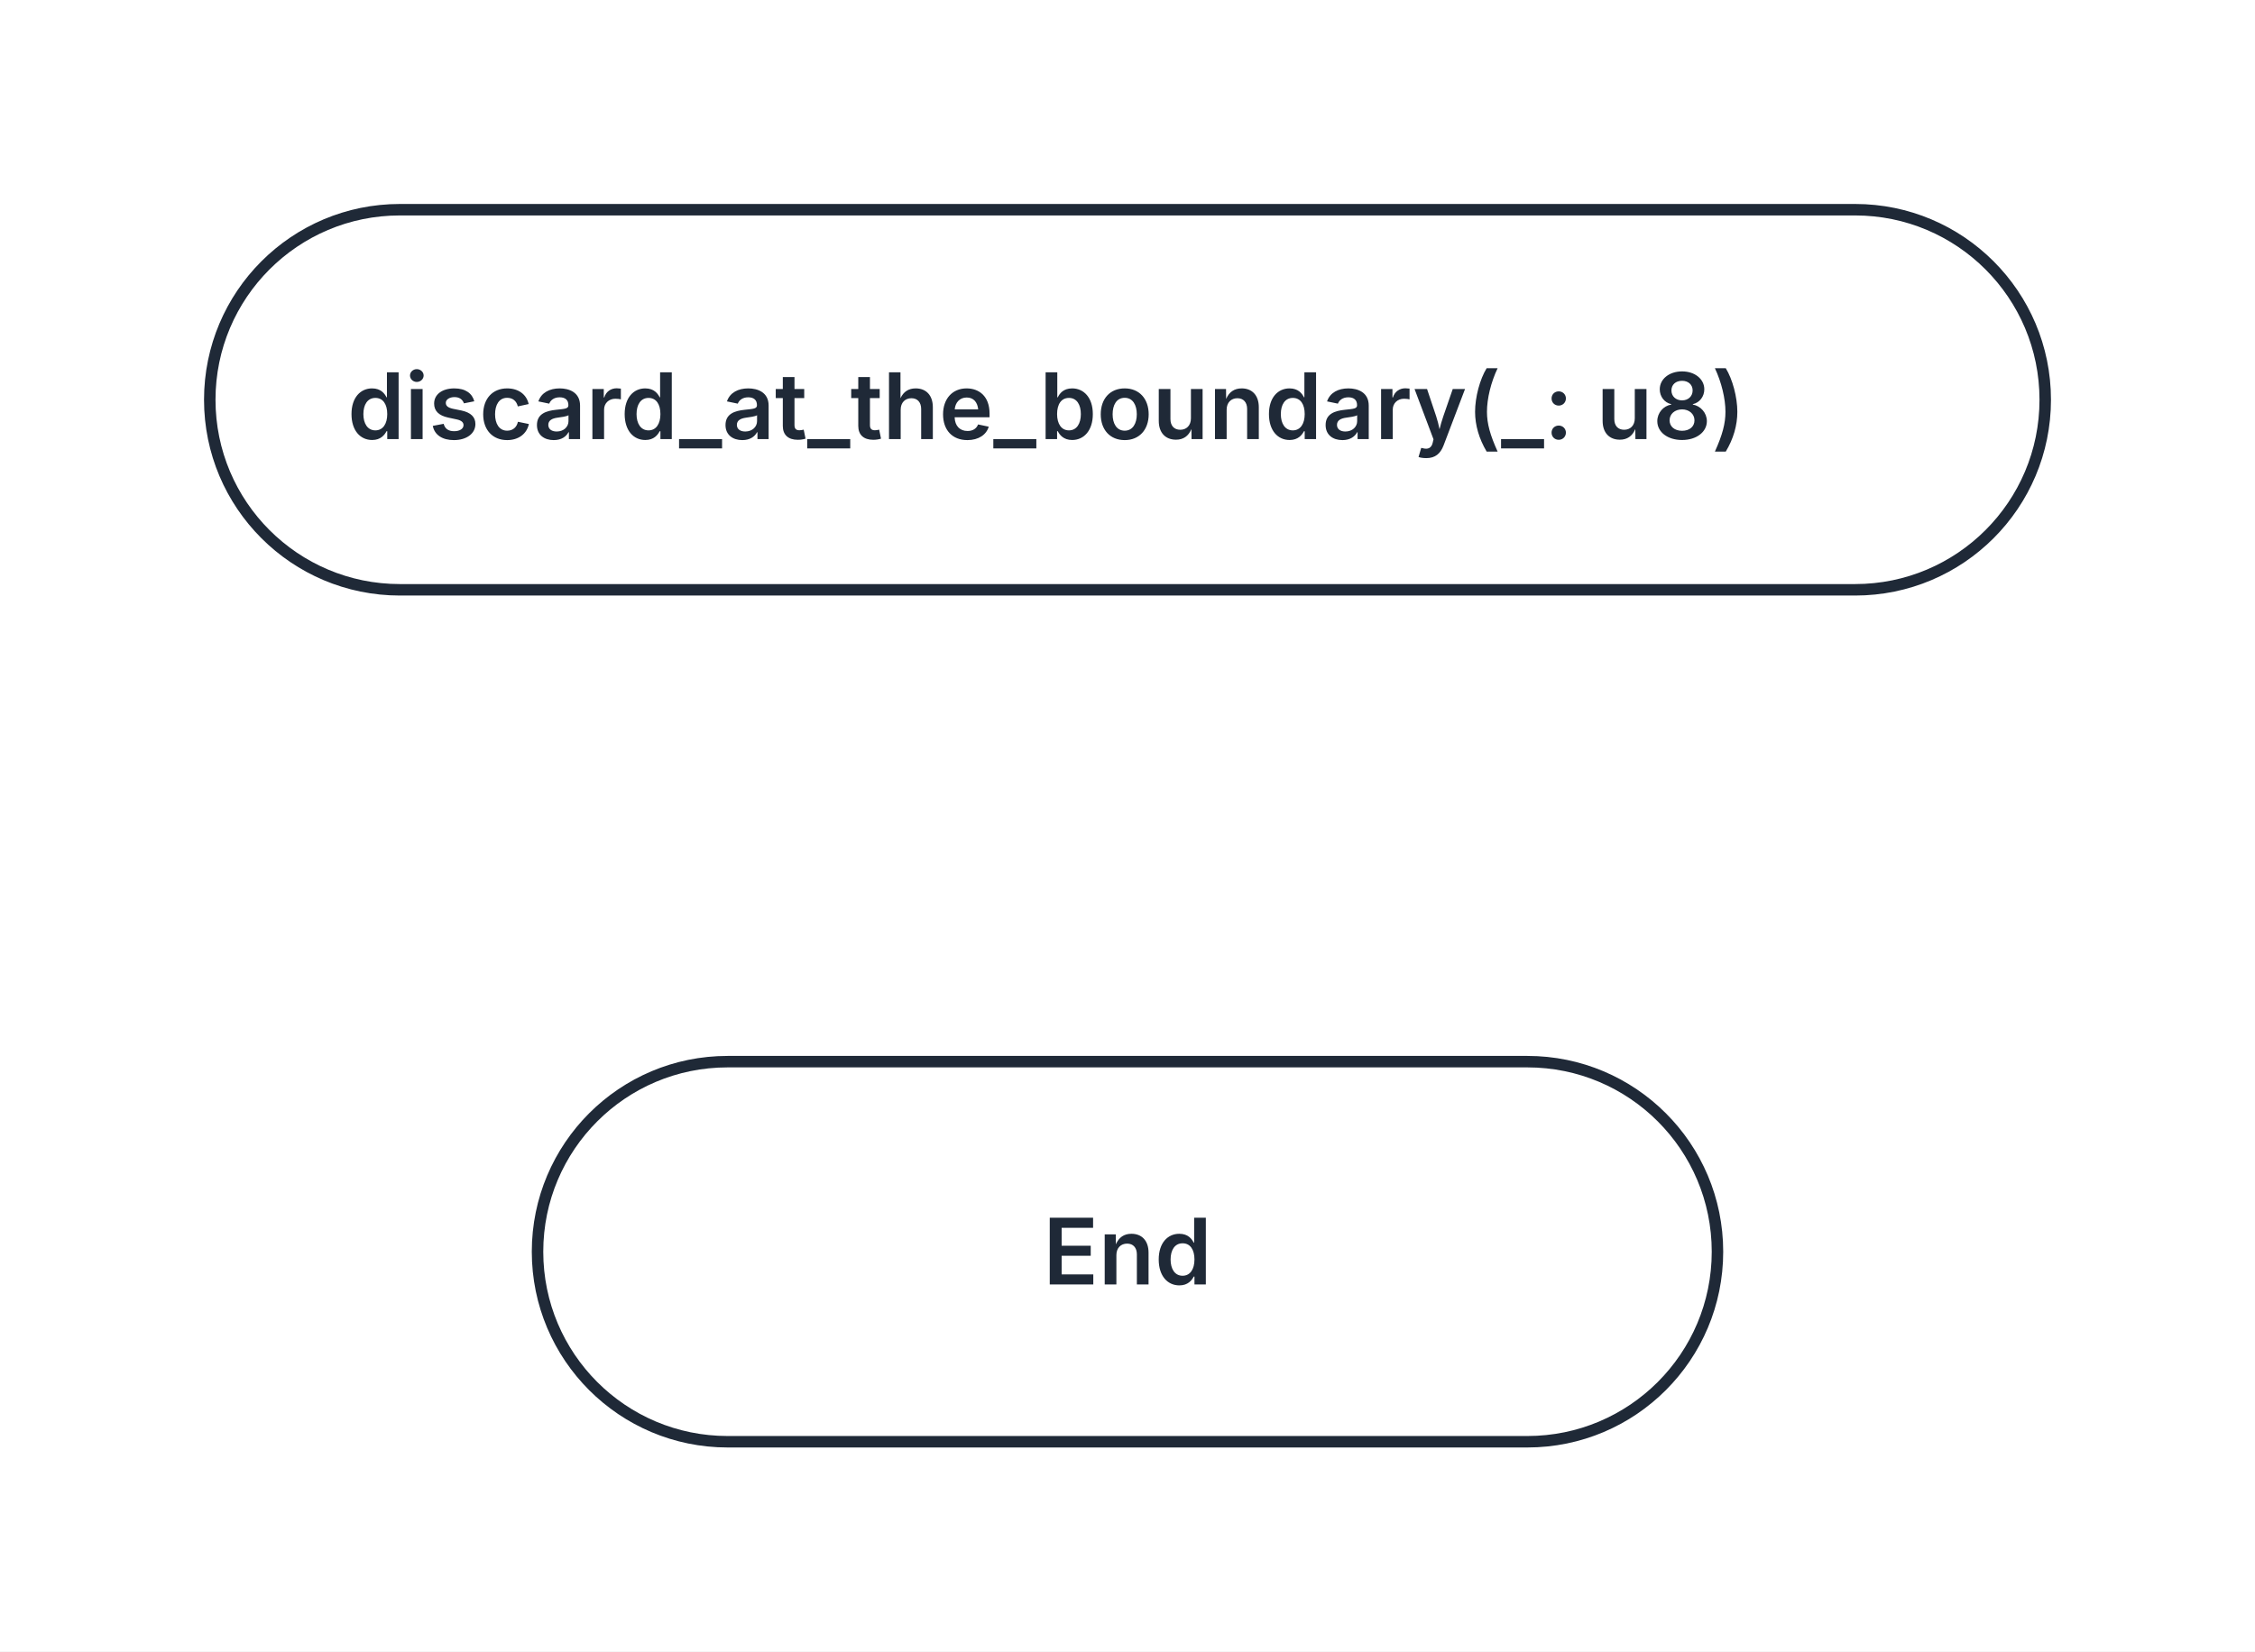
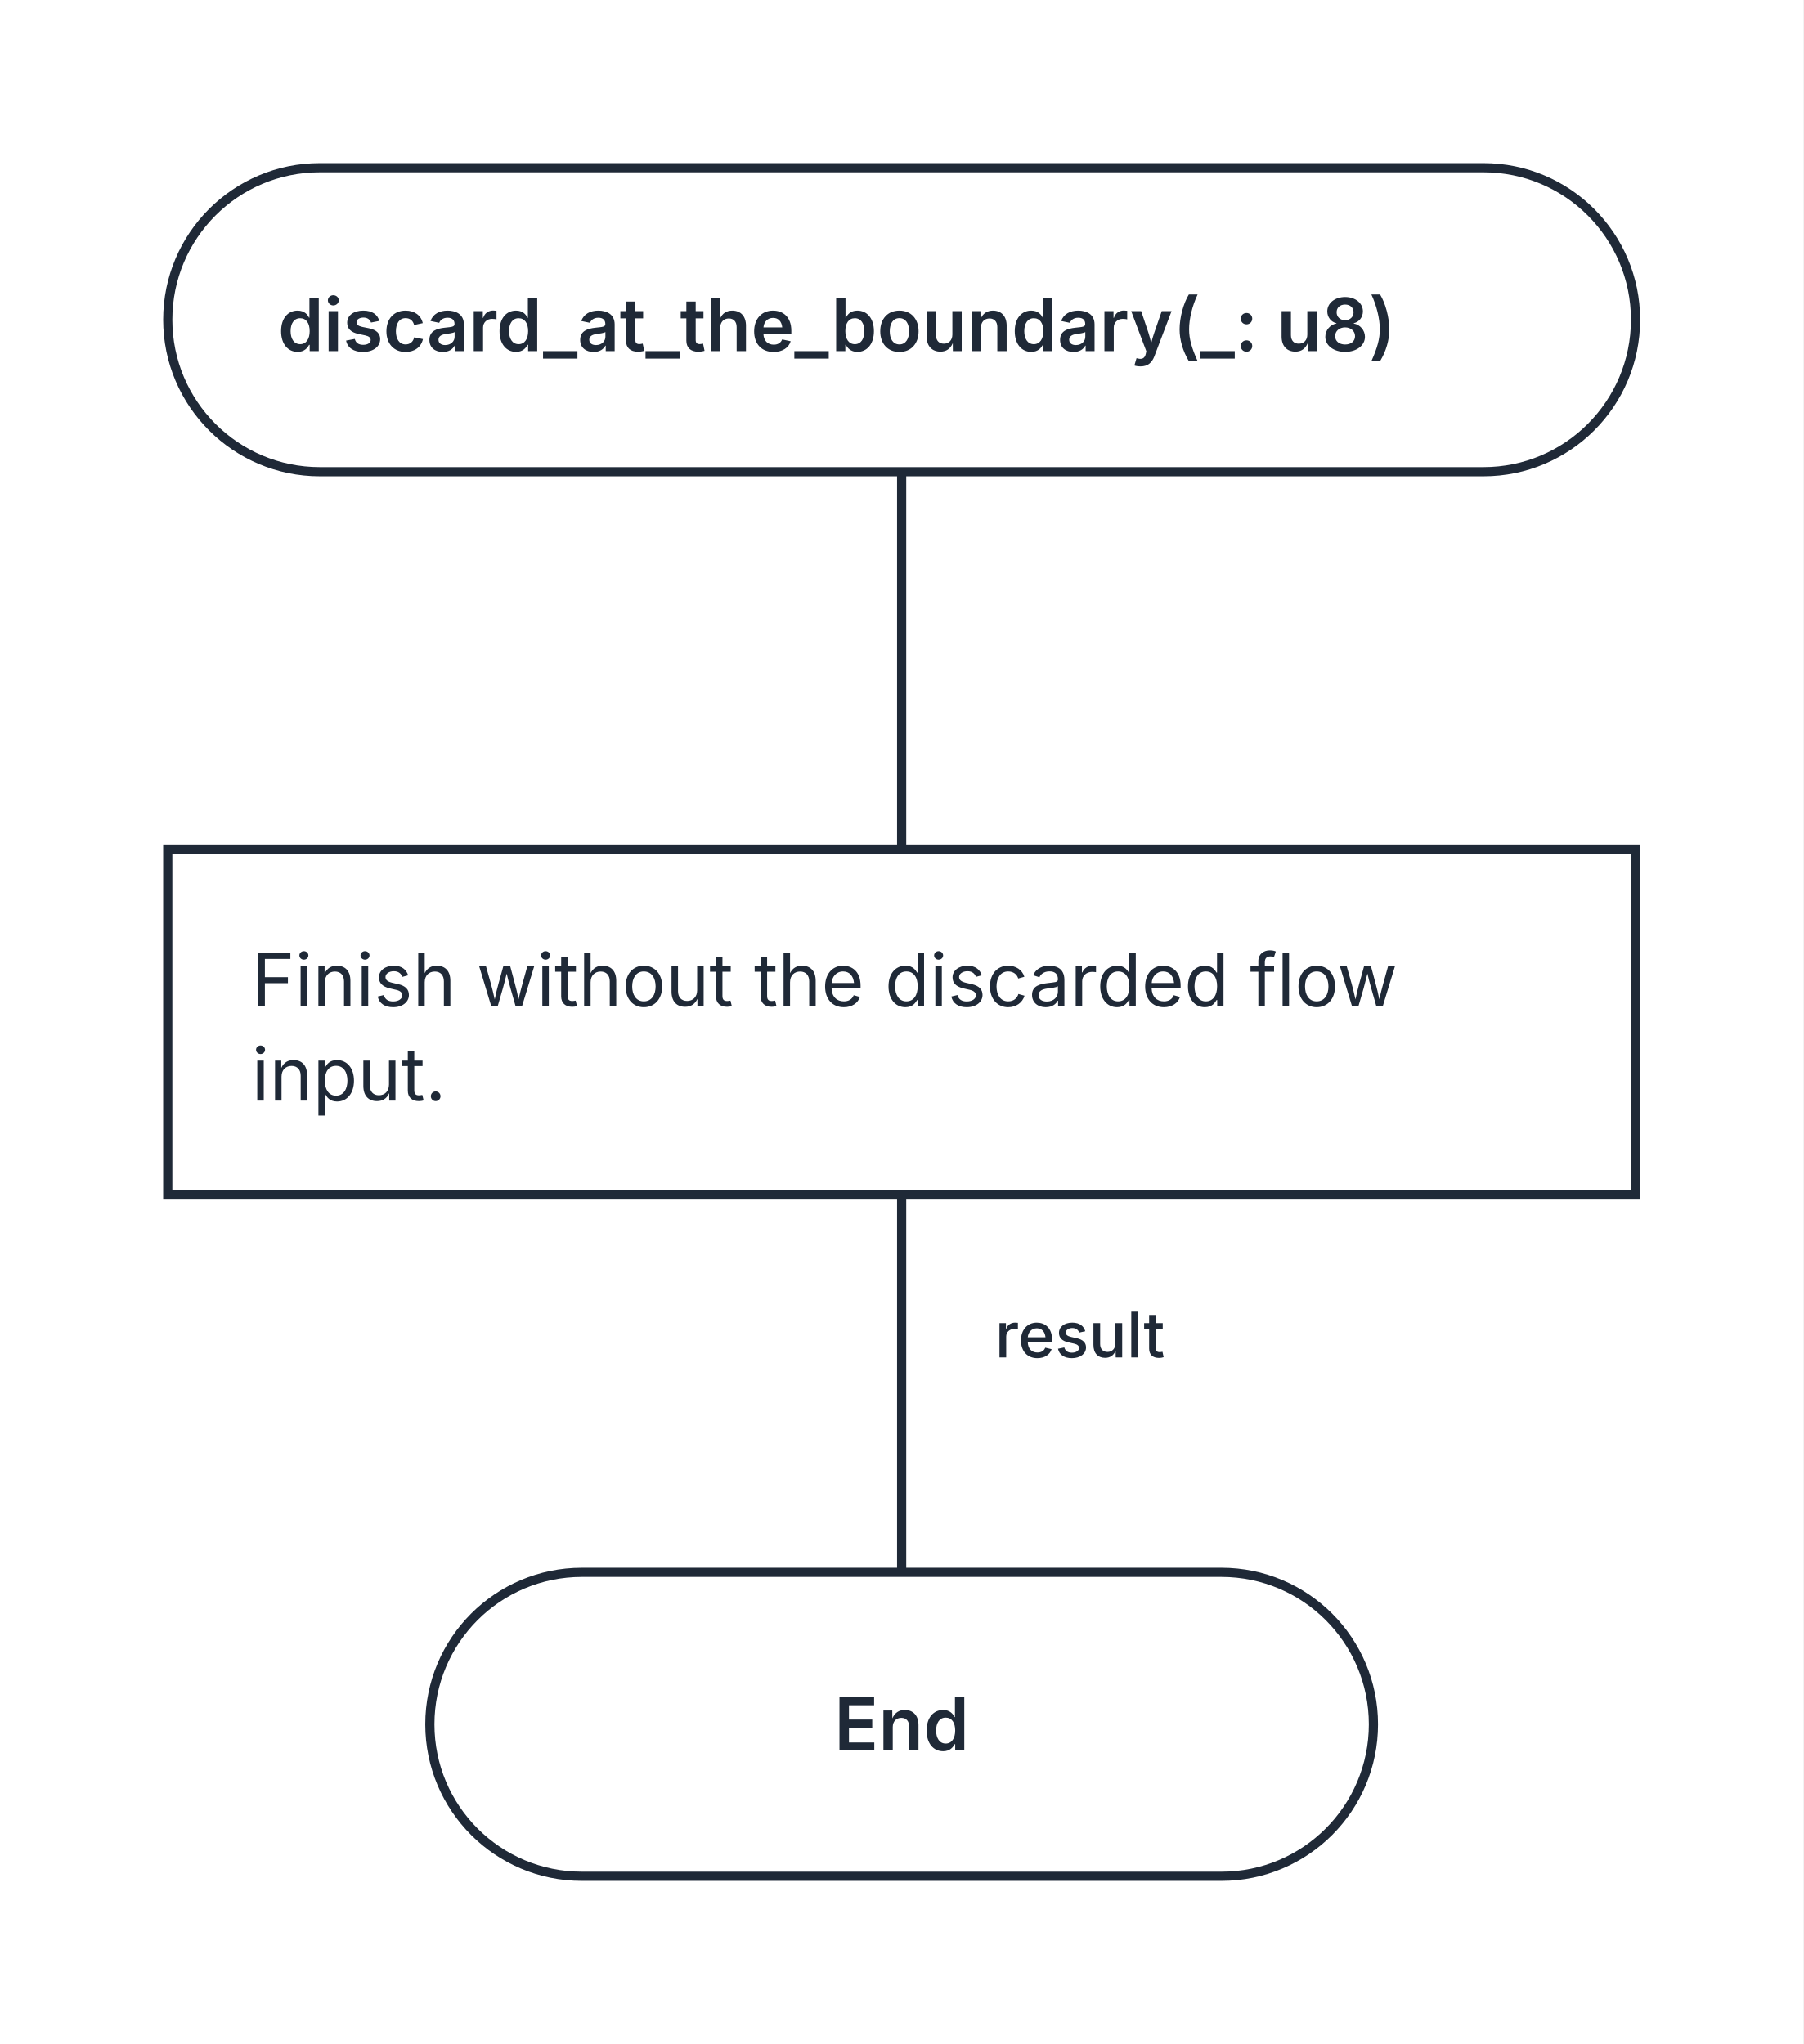
- <svg xmlns="http://www.w3.org/2000/svg" width="344" height="252" viewBox="0 0 344 252" role="img" aria-labelledby="kaalang-title" aria-describedby="kaalang-description">
+ <svg xmlns="http://www.w3.org/2000/svg" width="344" height="390" viewBox="0 0 344 390" role="img" aria-labelledby="kaalang-title" aria-describedby="kaalang-description">
  <defs>
    <style>
      svg { color: #1f2937; font-family: Inter, ui-sans-serif, system-ui, -apple-system, BlinkMacSystemFont, "Segoe UI", sans-serif; text-rendering: optimizeLegibility; }
      .edge { fill: none; stroke: currentColor; stroke-width: 1.75; stroke-linecap: square; stroke-linejoin: round; }
      .edge-label { fill: currentColor; font-size: 12px; font-weight: 500; paint-order: stroke; stroke: #ffffff; stroke-width: 5px; stroke-linejoin: round; text-anchor: middle; }
      .node-shape { fill: #ffffff; stroke: currentColor; stroke-width: 1.75; }
      .label { fill: currentColor; font-size: 14px; text-anchor: middle; }
      .start .label, .question .label, .select .label, .case .label, .end .label { font-weight: 600; }
      .action .label { font-weight: 400; text-anchor: start; }
    </style>
  </defs>
  <rect width="100%" height="100%" fill="#ffffff" />
  <g class="edges">
+     <path class="edge" d="M 172 90 L 172 162" />
+     <path class="edge" d="M 172 228 L 172 300" />
+     <text class="edge-label" x="214" y="259" xml:space="preserve">
+       <tspan x="214" dy="0">result</tspan>
+     </text>
  </g>
  <g class="nodes">
    <g class="node start" transform="translate(172 61)">
      <rect class="node-shape" x="-140" y="-29" width="280" height="58" rx="29" />
      <text class="label" y="6" xml:space="preserve">
        <tspan x="0" dy="0">discard_at_the_boundary(_: u8)</tspan>
      </text>
    </g>
-     <g class="node end" transform="translate(172 191)">
+     <g class="node action" transform="translate(172 195)">
+       <rect class="node-shape" x="-140" y="-33" width="280" height="66" />
+       <text class="label" y="-3" xml:space="preserve">
+         <tspan x="-124" dy="0">Finish without the discarded flow </tspan>
+         <tspan x="-124" dy="18">input.</tspan>
+       </text>
+     </g>
+     <g class="node end" transform="translate(172 329)">
      <rect class="node-shape" x="-90" y="-29" width="180" height="58" rx="29" />
      <text class="label" y="5">End</text>
    </g>
  </g>
</svg>
